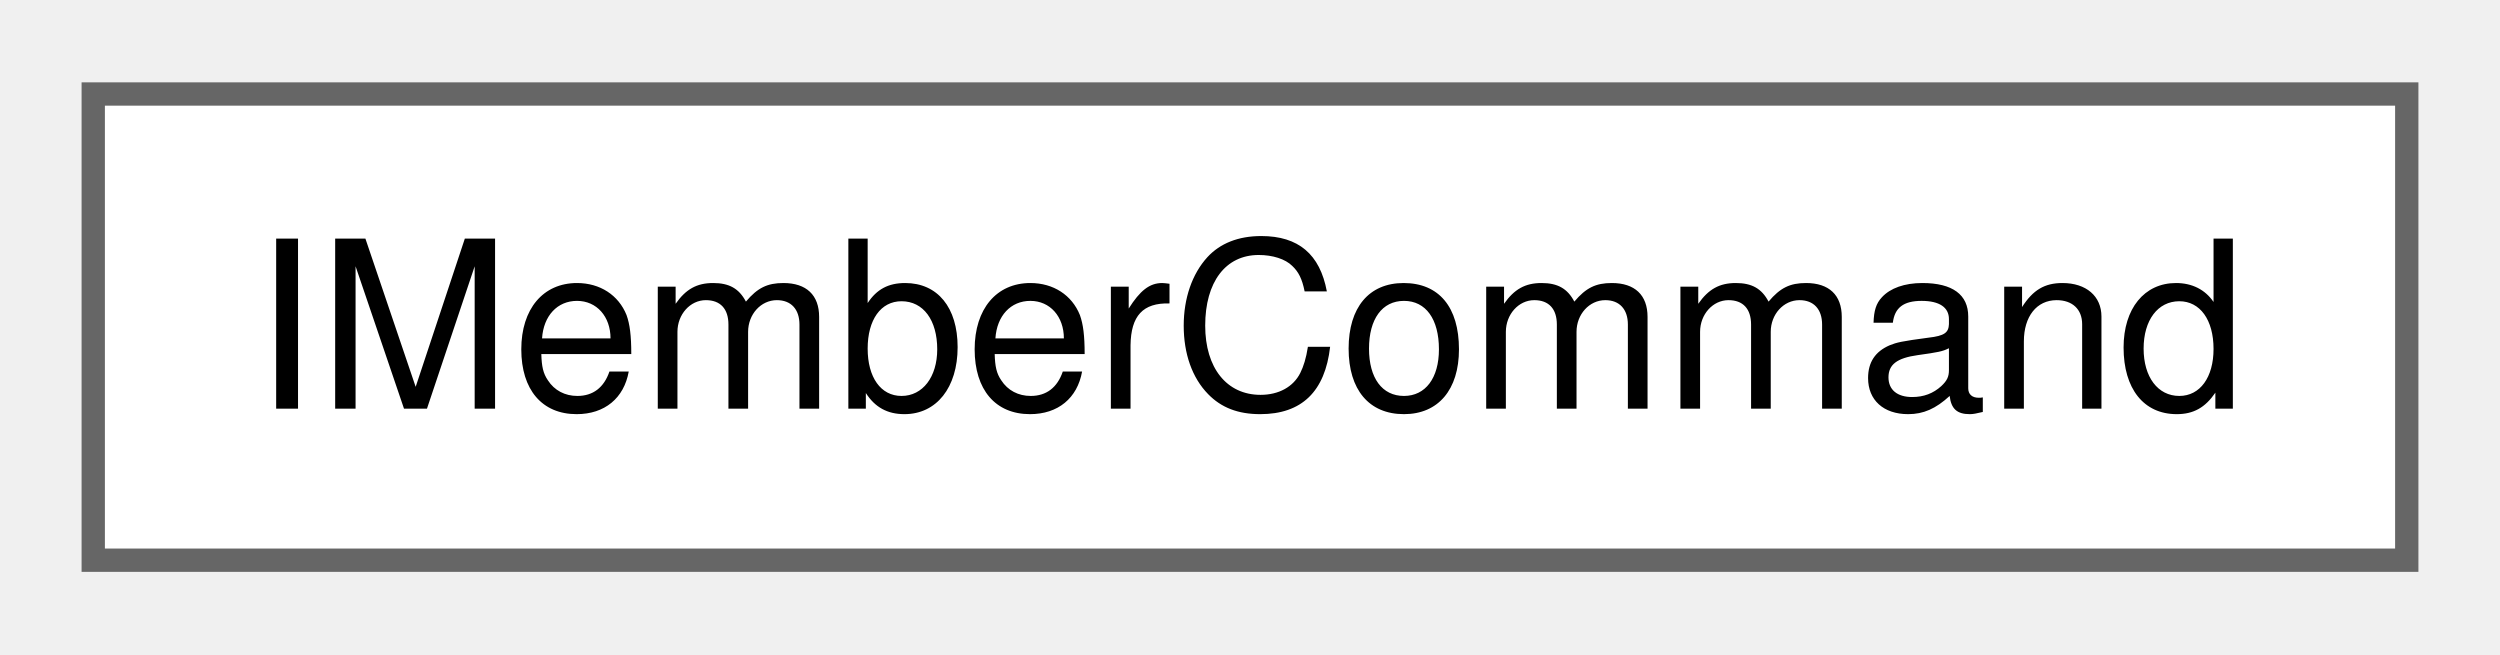
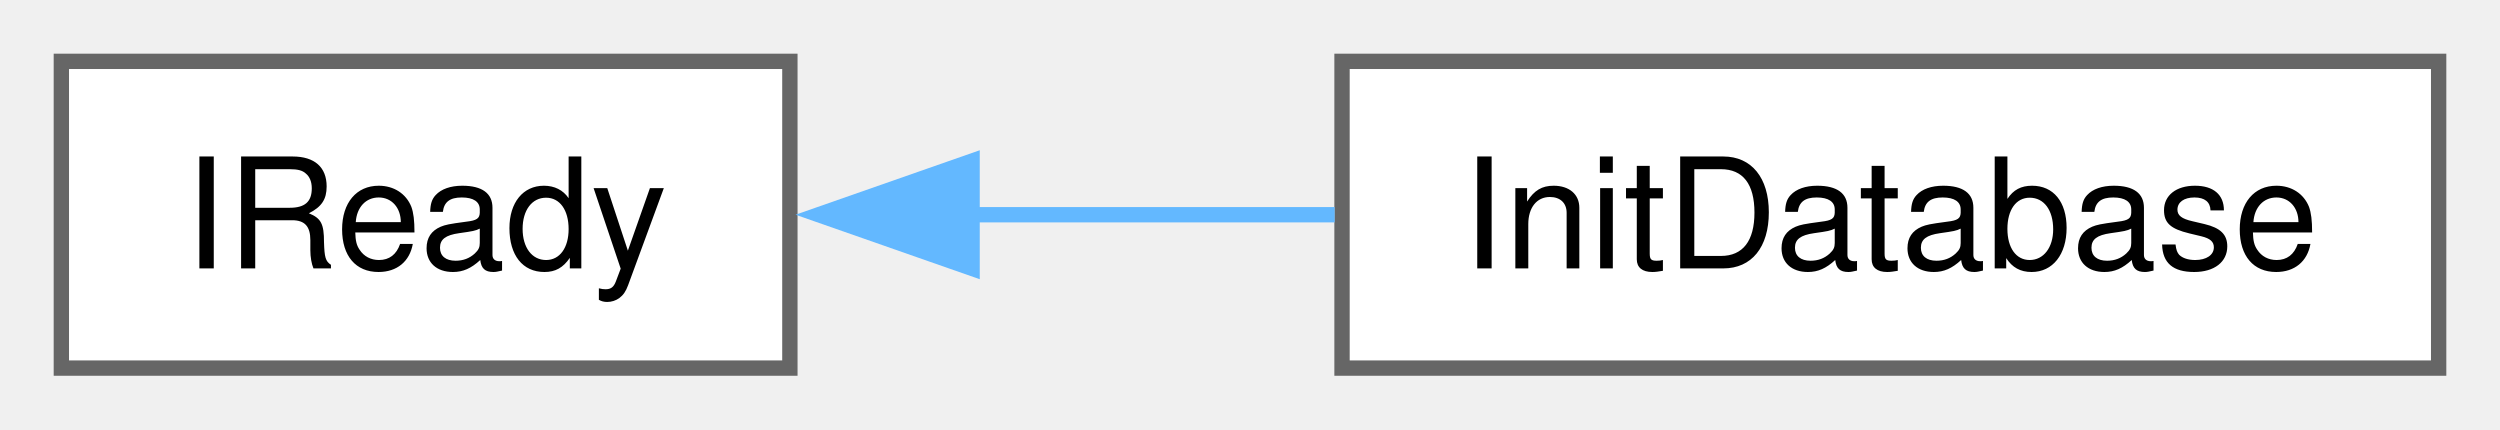
- <svg xmlns="http://www.w3.org/2000/svg" xmlns:xlink="http://www.w3.org/1999/xlink" width="107pt" height="28pt" viewBox="0.00 0.00 107.25 28.00">
+ <svg xmlns="http://www.w3.org/2000/svg" xmlns:xlink="http://www.w3.org/1999/xlink" width="163pt" height="28pt" viewBox="0.00 0.00 163.00 28.00">
  <g id="graph0" class="graph" transform="scale(1 1) rotate(0) translate(4 24)">
    <g id="Node000000" class="node">
      <g id="a_Node000000">
-         <a xlink:href="classIMemberCommand.html" target="_top" xlink:title=" ">
-           <polygon fill="white" stroke="#666666" points="99.25,-20 0,-20 0,0 99.25,0 99.25,-20" />
-           <text text-anchor="middle" x="49.62" y="-6.5" font-family="Helvetica,sans-Serif" font-size="10.00">IMemberCommand</text>
+         <a xlink:href="classIReady.html" target="_top" xlink:title=" ">
+           <polygon fill="white" stroke="#666666" points="47.5,-20 0,-20 0,0 47.5,0 47.5,-20" />
+           <text text-anchor="middle" x="23.75" y="-6.5" font-family="Helvetica,sans-Serif" font-size="10.00">IReady</text>
+         </a>
+       </g>
+     </g>
+     <g id="Node000001" class="node">
+       <g id="a_Node000001">
+         <a xlink:href="classInitDatabase.html" target="_top" xlink:title=" ">
+           <polygon fill="white" stroke="#666666" points="155,-20 83.5,-20 83.5,0 155,0 155,-20" />
+           <text text-anchor="middle" x="119.25" y="-6.5" font-family="Helvetica,sans-Serif" font-size="10.00">InitDatabase</text>
+         </a>
+       </g>
+     </g>
+     <g id="edge7_Node000000_Node000001" class="edge">
+       <g id="a_edge7_Node000000_Node000001">
+         <a xlink:title=" ">
+           <path fill="none" stroke="#63b8ff" d="M59.17,-10C66.94,-10 75.21,-10 83.02,-10" />
+           <polygon fill="#63b8ff" stroke="#63b8ff" points="59.38,-6.5 49.38,-10 59.38,-13.5 59.38,-6.5" />
        </a>
      </g>
    </g>
  </g>
</svg>
